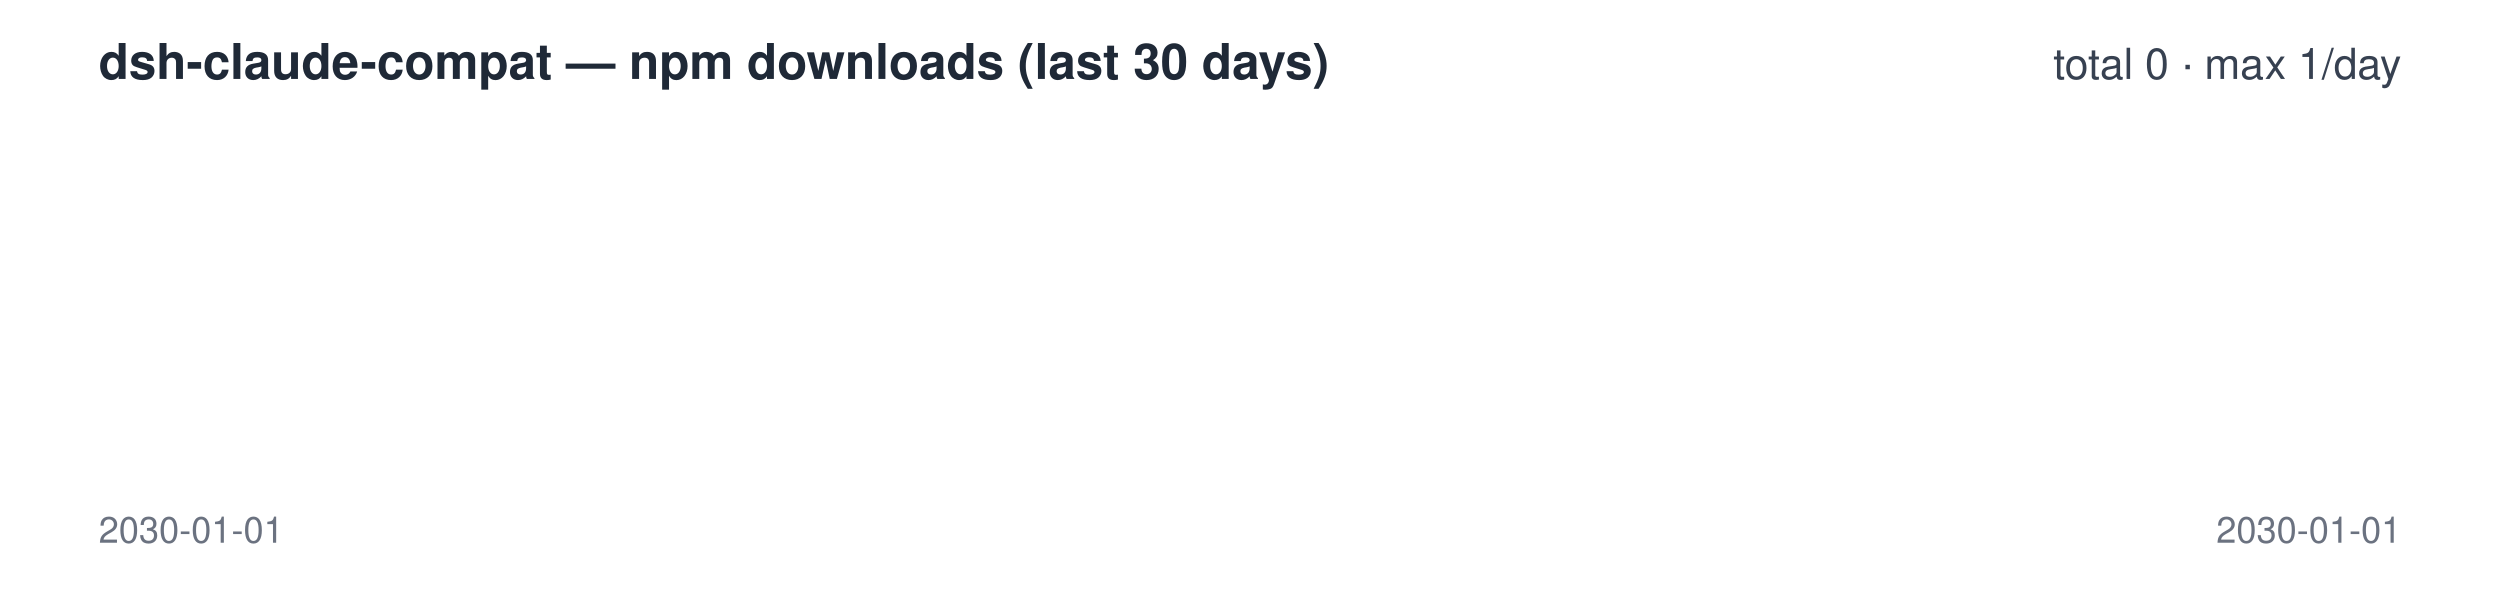
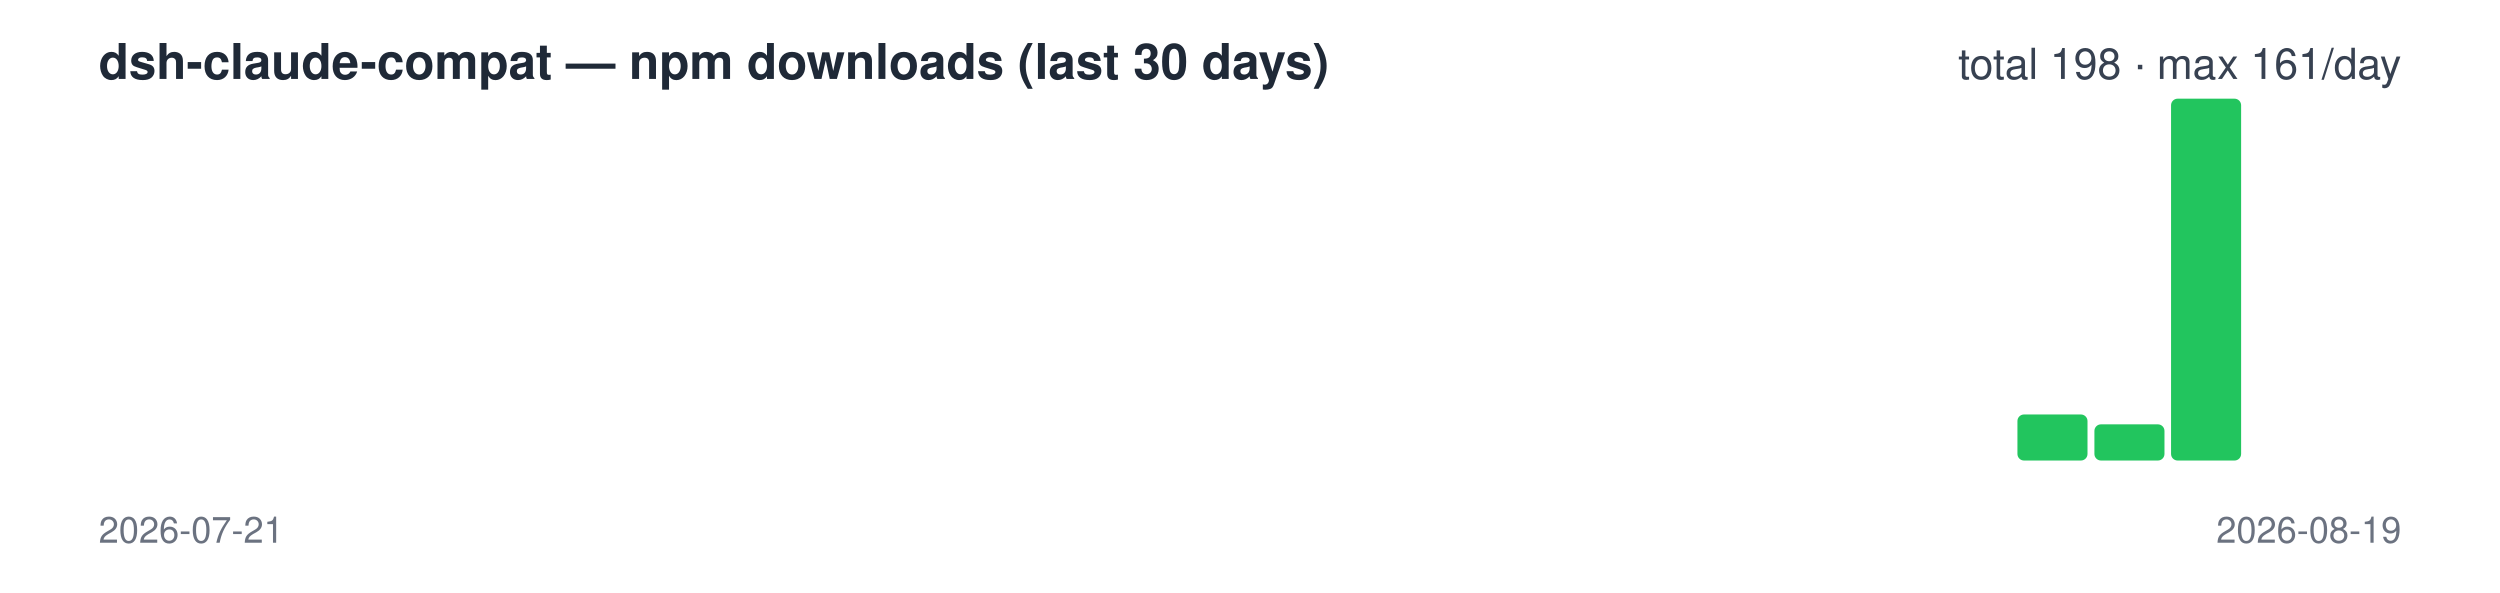
<svg xmlns="http://www.w3.org/2000/svg" width="760" height="180" viewBox="0 0 760 180" font-family="-apple-system,Segoe UI,Helvetica,Arial,sans-serif">
  <text x="30" y="24" font-size="15" font-weight="600" fill="#1f2937">dsh-claude-compat — npm downloads (last 30 days)</text>
-   <text x="730" y="24" font-size="13" text-anchor="end" fill="#374151">total 0 · max 1/day</text>
-   <rect x="30.0" y="140" width="698.0" height="0" rx="2" fill="#22c55e" />
-   <text x="30" y="165" font-size="11" fill="#6b7280">2030-01-01</text>
-   <text x="730" y="165" font-size="11" text-anchor="end" fill="#6b7280">2030-01-01</text>
+   <text x="730" y="24" font-size="13" text-anchor="end" fill="#374151">total 198 · max 161/day</text>
+   <rect x="30.0" y="140" width="21.3" height="0" rx="2" fill="#22c55e" />
+   <rect x="53.3" y="140" width="21.3" height="0" rx="2" fill="#22c55e" />
+   <rect x="76.7" y="140" width="21.3" height="0" rx="2" fill="#22c55e" />
+   <rect x="100.0" y="140" width="21.3" height="0" rx="2" fill="#22c55e" />
+   <rect x="123.3" y="140" width="21.3" height="0" rx="2" fill="#22c55e" />
+   <rect x="146.7" y="140" width="21.3" height="0" rx="2" fill="#22c55e" />
+   <rect x="170.0" y="140" width="21.3" height="0" rx="2" fill="#22c55e" />
+   <rect x="193.3" y="140" width="21.3" height="0" rx="2" fill="#22c55e" />
+   <rect x="216.7" y="140" width="21.3" height="0" rx="2" fill="#22c55e" />
+   <rect x="240.0" y="140" width="21.3" height="0" rx="2" fill="#22c55e" />
+   <rect x="263.3" y="140" width="21.3" height="0" rx="2" fill="#22c55e" />
+   <rect x="286.7" y="140" width="21.3" height="0" rx="2" fill="#22c55e" />
+   <rect x="310.0" y="140" width="21.3" height="0" rx="2" fill="#22c55e" />
+   <rect x="333.3" y="140" width="21.3" height="0" rx="2" fill="#22c55e" />
+   <rect x="356.7" y="140" width="21.3" height="0" rx="2" fill="#22c55e" />
+   <rect x="380.0" y="140" width="21.3" height="0" rx="2" fill="#22c55e" />
+   <rect x="403.3" y="140" width="21.3" height="0" rx="2" fill="#22c55e" />
+   <rect x="426.7" y="140" width="21.3" height="0" rx="2" fill="#22c55e" />
+   <rect x="450.0" y="140" width="21.3" height="0" rx="2" fill="#22c55e" />
+   <rect x="473.3" y="140" width="21.3" height="0" rx="2" fill="#22c55e" />
+   <rect x="496.7" y="140" width="21.3" height="0" rx="2" fill="#22c55e" />
+   <rect x="520.0" y="140" width="21.3" height="0" rx="2" fill="#22c55e" />
+   <rect x="543.3" y="140" width="21.3" height="0" rx="2" fill="#22c55e" />
+   <rect x="566.7" y="140" width="21.3" height="0" rx="2" fill="#22c55e" />
+   <rect x="590.0" y="140" width="21.3" height="0" rx="2" fill="#22c55e" />
+   <rect x="613.3" y="126" width="21.3" height="14" rx="2" fill="#22c55e" />
+   <rect x="636.7" y="129" width="21.3" height="11" rx="2" fill="#22c55e" />
+   <rect x="660.0" y="30" width="21.3" height="110" rx="2" fill="#22c55e" />
+   <rect x="683.3" y="140" width="21.3" height="0" rx="2" fill="#22c55e" />
+   <rect x="706.7" y="140" width="21.3" height="0" rx="2" fill="#22c55e" />
+   <text x="30" y="165" font-size="11" fill="#6b7280">2026-07-21</text>
+   <text x="730" y="165" font-size="11" text-anchor="end" fill="#6b7280">2026-08-19</text>
</svg>
